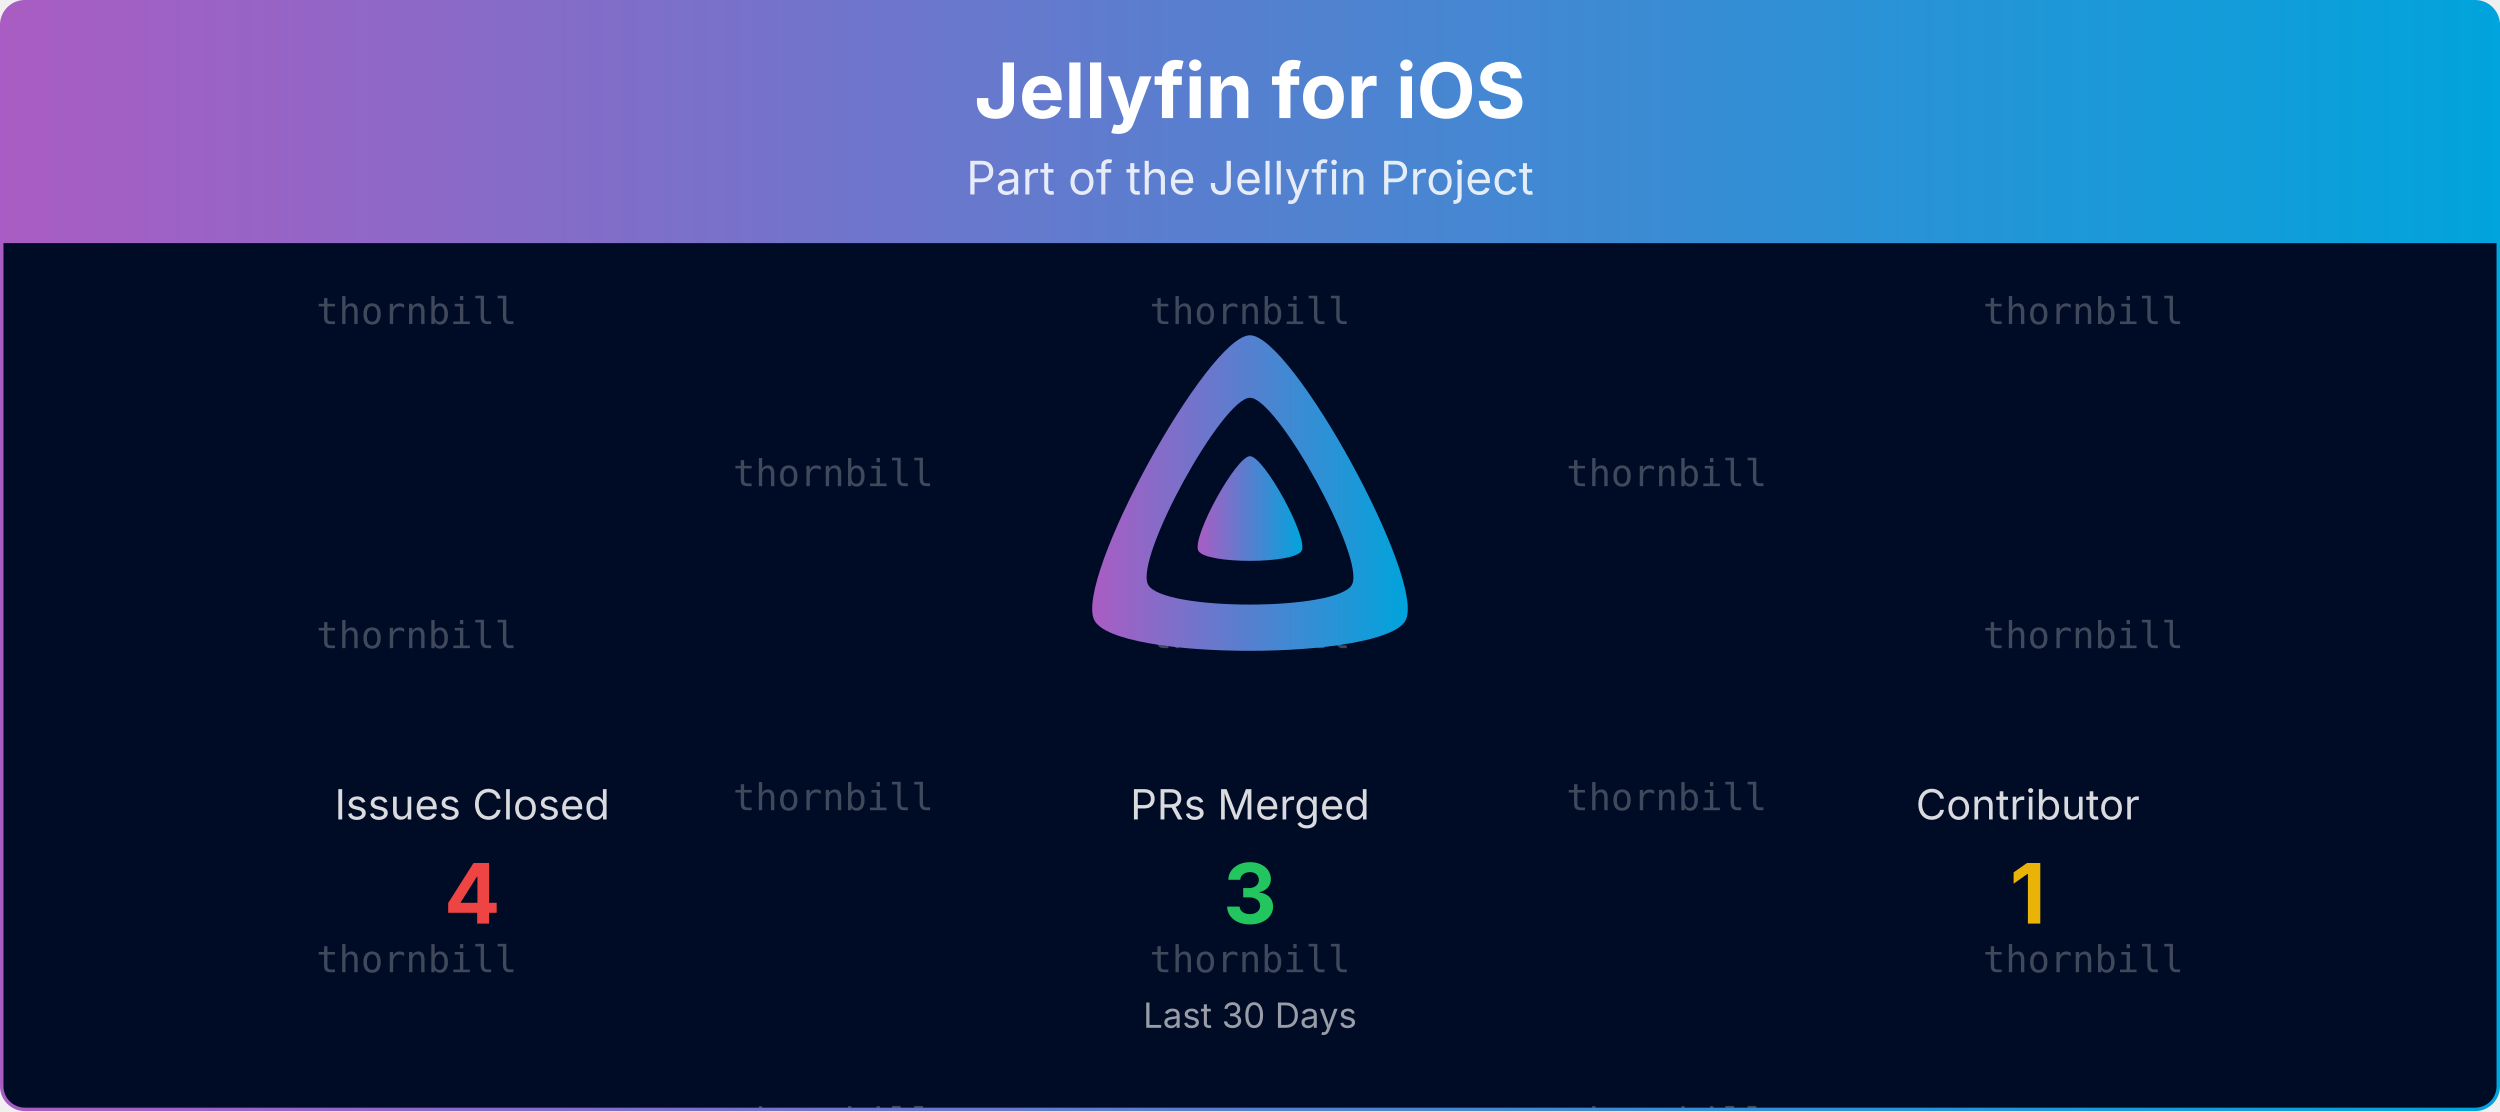
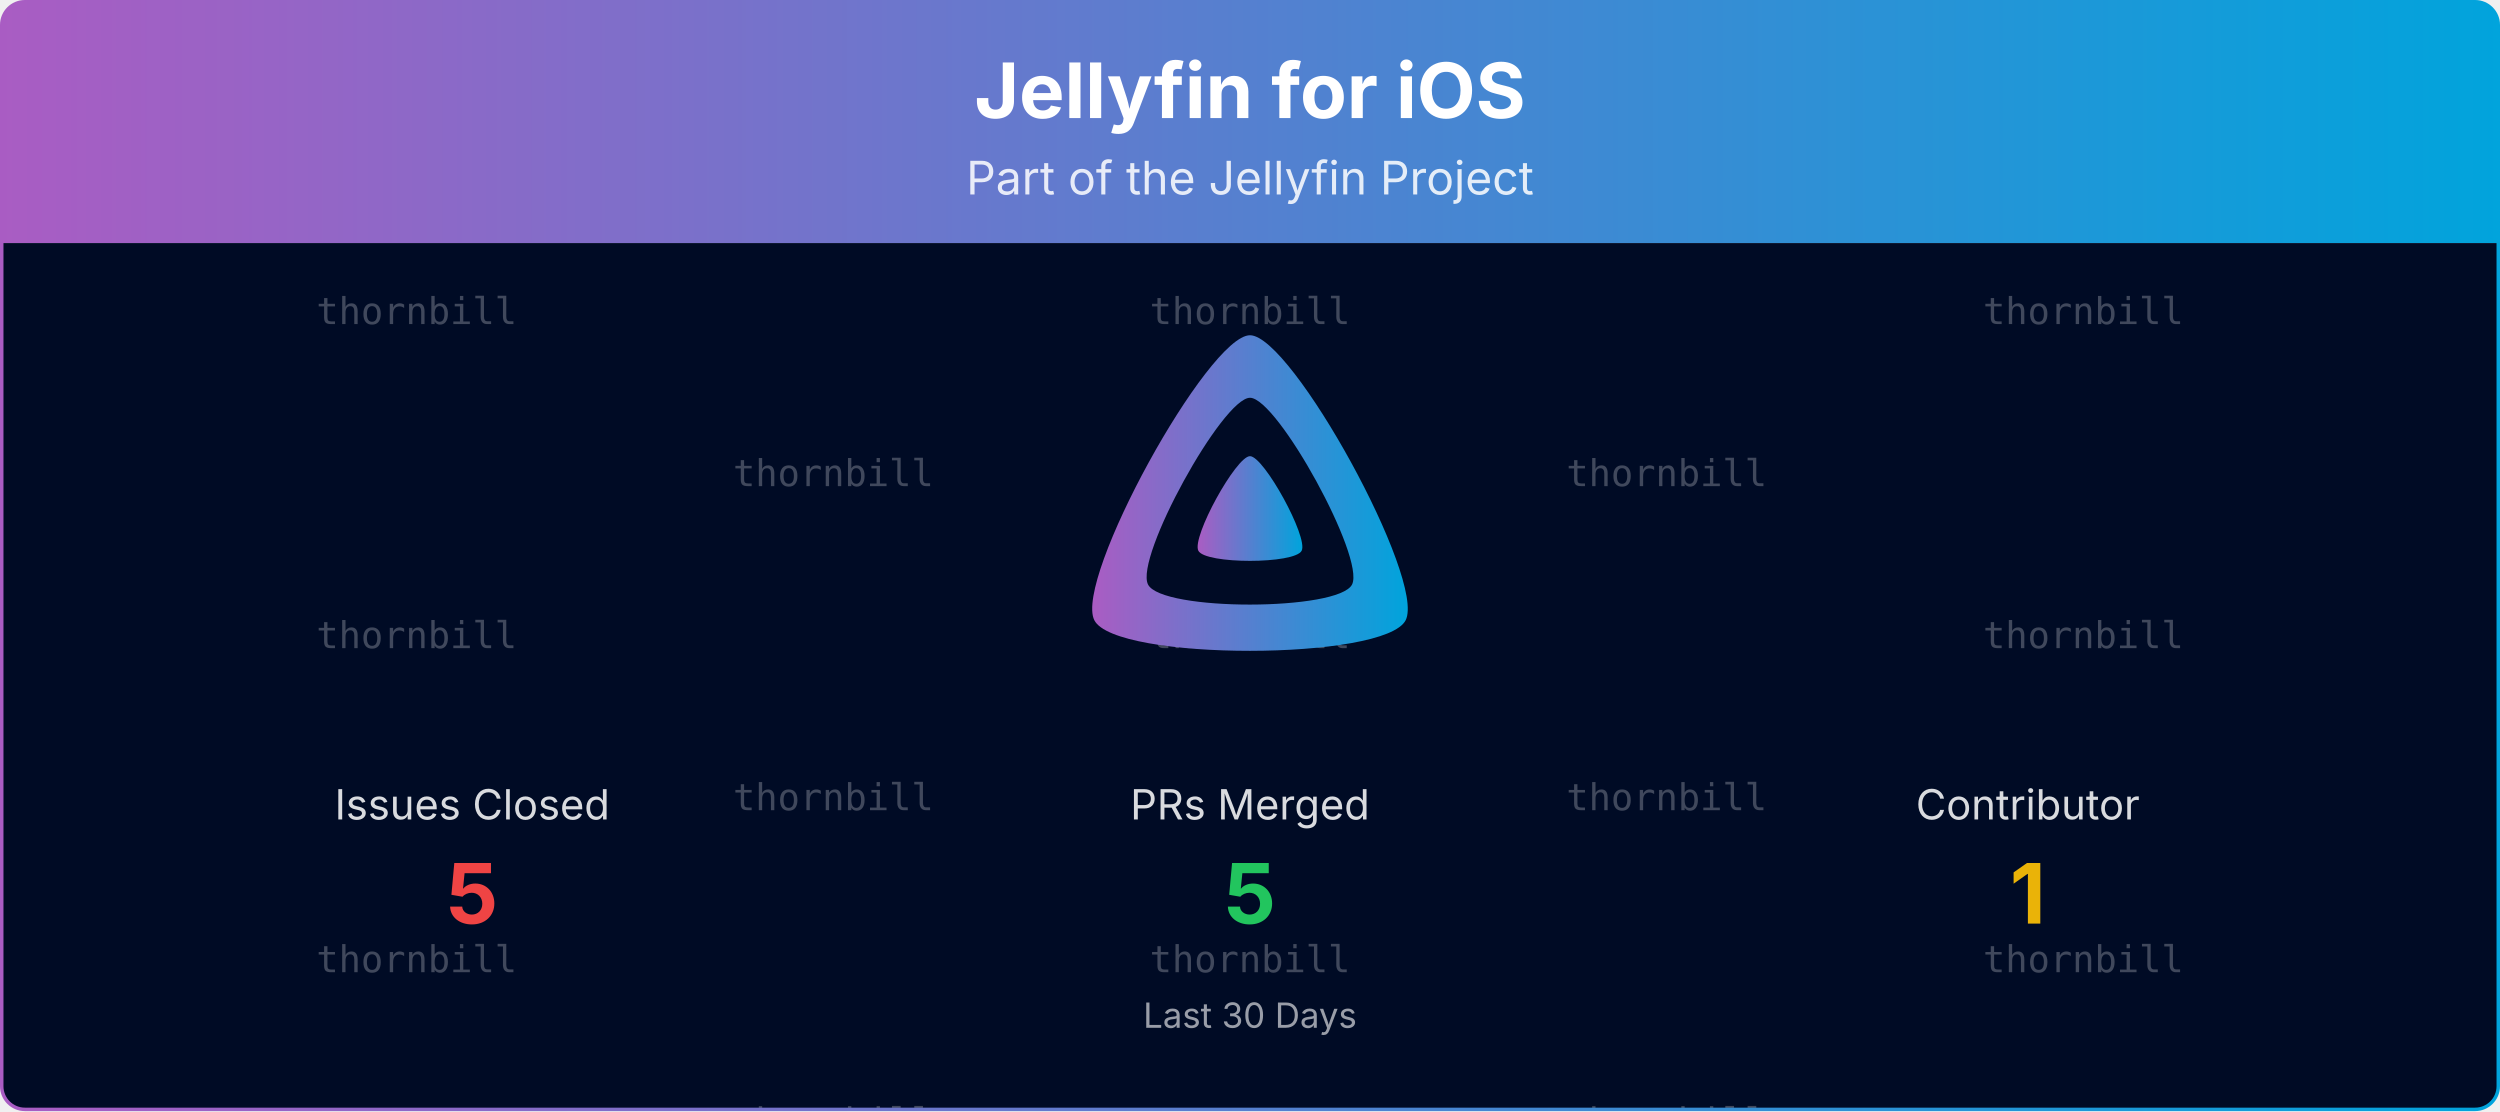
<svg xmlns="http://www.w3.org/2000/svg" viewBox="0 0 1080 480" width="100%" role="img" aria-label="Jellyfin for iOS">
  <defs>
    <linearGradient id="banner-jellyfin-ios-grad" x1="0" y1="0" x2="1" y2="0">
      <stop offset="0%" stop-color="#AA5CC3" />
      <stop offset="100%" stop-color="#00A4DC" />
    </linearGradient>
    <clipPath id="banner-jellyfin-ios-grad-clip">
      <rect x="0.75" y="0.75" width="1078.5" height="478.5" rx="10" ry="10" />
    </clipPath>
  </defs>
  <defs>
    <clipPath id="banner-jellyfin-ios-grad-rain-clip">
      <rect x="0.75" y="105" width="1078.5" height="374.25" />
    </clipPath>
  </defs>
  <g clip-path="url(#banner-jellyfin-ios-grad-clip)">
    <path d="M0.75,10.75 A10.0,10.0 0 0 1 10.75,0.75 L1069.25,0.75 A10.0,10.0 0 0 1 1079.25,10.75 L1079.25,105.00 L0.75,105.00 Z" fill="url(#banner-jellyfin-ios-grad)" />
    <text x="540.0" y="51" text-anchor="middle" font-size="33" font-weight="700" font-family="Plus Jakarta Sans, system-ui, -apple-system, Segoe UI, sans-serif" fill="#ffffff">Jellyfin for iOS</text>
    <text x="540.0" y="84" text-anchor="middle" font-size="20" font-family="Plus Jakarta Sans, system-ui, -apple-system, Segoe UI, sans-serif" fill="#ffffff" opacity="0.85">Part of the Jellyfin Project</text>
    <rect x="0.75" y="105" width="1078.5" height="374.25" fill="#000b25" />
    <g opacity="0.25" clip-path="url(#banner-jellyfin-ios-grad-rain-clip)" font-family="ui-monospace, SFMono-Regular, Menlo, Consolas, monospace" font-size="16" fill="#ffffff" text-anchor="middle">
      <g transform="translate(180.00,105)">
        <g>
          <animateTransform attributeName="transform" type="translate" values="0,-420;0,0" dur="10.00s" begin="-0.00s" repeatCount="indefinite" />
          <text y="35.0">thornbill</text>
          <text y="175.0">thornbill</text>
          <text y="315.0">thornbill</text>
          <text y="455.0">thornbill</text>
          <text y="595.0">thornbill</text>
          <text y="735.0">thornbill</text>
        </g>
      </g>
      <g transform="translate(540.00,105)">
        <g>
          <animateTransform attributeName="transform" type="translate" values="0,-420;0,0" dur="10.00s" begin="-1.91s" repeatCount="indefinite" />
          <text y="35.0">thornbill</text>
          <text y="175.0">thornbill</text>
          <text y="315.0">thornbill</text>
          <text y="455.0">thornbill</text>
          <text y="595.0">thornbill</text>
          <text y="735.0">thornbill</text>
        </g>
      </g>
      <g transform="translate(900.00,105)">
        <g>
          <animateTransform attributeName="transform" type="translate" values="0,-420;0,0" dur="10.00s" begin="-3.82s" repeatCount="indefinite" />
          <text y="35.0">thornbill</text>
          <text y="175.0">thornbill</text>
          <text y="315.0">thornbill</text>
          <text y="455.0">thornbill</text>
          <text y="595.0">thornbill</text>
          <text y="735.0">thornbill</text>
        </g>
      </g>
      <g transform="translate(360.00,105)">
        <g>
          <animateTransform attributeName="transform" type="translate" values="0,-420;0,0" dur="10.00s" begin="-5.73s" repeatCount="indefinite" />
          <text y="105.0">thornbill</text>
          <text y="245.0">thornbill</text>
          <text y="385.0">thornbill</text>
          <text y="525.0">thornbill</text>
          <text y="665.0">thornbill</text>
          <text y="805.0">thornbill</text>
        </g>
      </g>
      <g transform="translate(720.00,105)">
        <g>
          <animateTransform attributeName="transform" type="translate" values="0,-420;0,0" dur="10.00s" begin="-7.64s" repeatCount="indefinite" />
          <text y="105.0">thornbill</text>
          <text y="245.0">thornbill</text>
          <text y="385.0">thornbill</text>
          <text y="525.0">thornbill</text>
          <text y="665.0">thornbill</text>
          <text y="805.0">thornbill</text>
        </g>
      </g>
    </g>
    <g transform="translate(465.00,138.00) scale(0.29297)">
      <path fill="url(#banner-jellyfin-ios-grad)" fill-rule="evenodd" d="M256,23.3c-61.6,0-259.8,359.4-229.6,420.1s429.3,60,459.2,0S317.6,23.3,256,23.3zM406.5,390.8c-19.6,39.3-281.1,39.8-300.9,0s110.1-275.3,150.4-275.3S426.1,351.4,406.5,390.8z" />
      <path fill="url(#banner-jellyfin-ios-grad)" d="M256,201.6c-20.4,0-86.2,119.3-76.2,139.4s142.5,19.9,152.4,0S276.5,201.6,256,201.6z" />
    </g>
    <text x="204.0" y="354.0" text-anchor="middle" font-size="18" font-family="Plus Jakarta Sans, system-ui, -apple-system, Segoe UI, sans-serif" fill="#ffffff" opacity="0.85">Issues Closed</text>
-     <text x="204.0" y="399.0" text-anchor="middle" font-size="36" font-weight="700" font-family="Plus Jakarta Sans, system-ui, -apple-system, Segoe UI, sans-serif" fill="#ef4444">4</text>
+     <text x="204.0" y="399.0" text-anchor="middle" font-size="36" font-weight="700" font-family="Plus Jakarta Sans, system-ui, -apple-system, Segoe UI, sans-serif" fill="#ef4444">5</text>
    <text x="540.0" y="354.0" text-anchor="middle" font-size="18" font-family="Plus Jakarta Sans, system-ui, -apple-system, Segoe UI, sans-serif" fill="#ffffff" opacity="0.85">PRs Merged</text>
-     <text x="540.0" y="399.0" text-anchor="middle" font-size="36" font-weight="700" font-family="Plus Jakarta Sans, system-ui, -apple-system, Segoe UI, sans-serif" fill="#22c55e">3</text>
+     <text x="540.0" y="399.0" text-anchor="middle" font-size="36" font-weight="700" font-family="Plus Jakarta Sans, system-ui, -apple-system, Segoe UI, sans-serif" fill="#22c55e">5</text>
    <text x="876.0" y="354.0" text-anchor="middle" font-size="18" font-family="Plus Jakarta Sans, system-ui, -apple-system, Segoe UI, sans-serif" fill="#ffffff" opacity="0.85">Contributor</text>
    <text x="876.0" y="399.0" text-anchor="middle" font-size="36" font-weight="700" font-family="Plus Jakarta Sans, system-ui, -apple-system, Segoe UI, sans-serif" fill="#eab308">1</text>
    <text x="540.0" y="444.0" text-anchor="middle" font-size="15" font-family="Plus Jakarta Sans, system-ui, -apple-system, Segoe UI, sans-serif" fill="#ffffff" opacity="0.6">Last 30 Days</text>
  </g>
  <rect x="0.75" y="0.75" width="1078.5" height="478.5" rx="10" ry="10" fill="none" stroke="url(#banner-jellyfin-ios-grad)" stroke-width="1.5" />
</svg>
